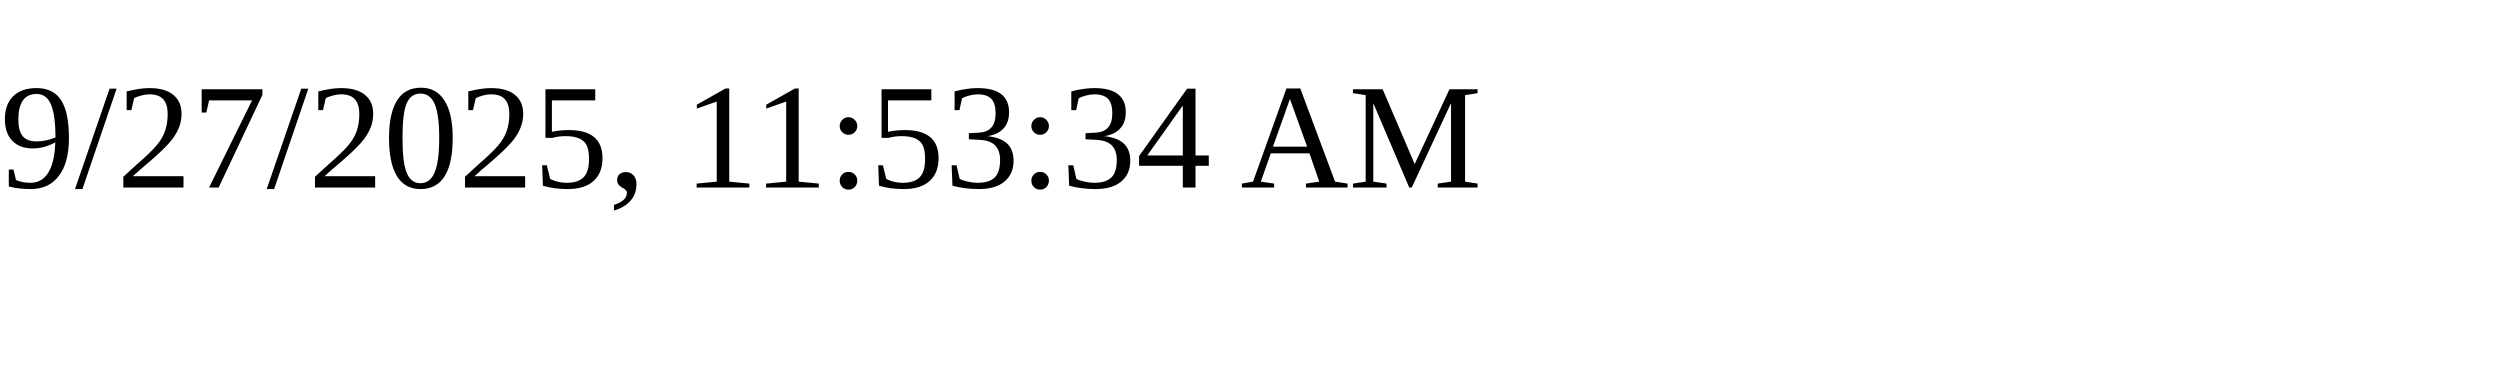
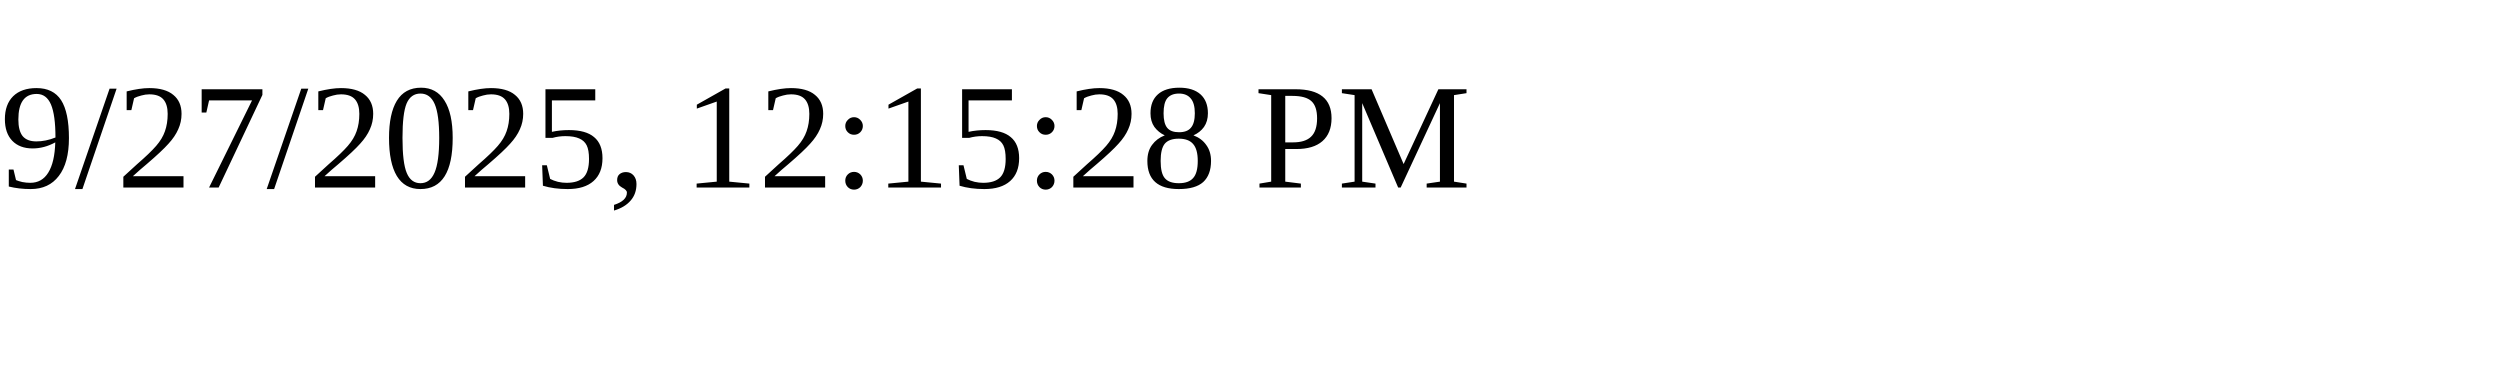
<svg xmlns="http://www.w3.org/2000/svg" height="30" width="200">
-   <text x="0" y="15">9/27/2025, 11:53:34 AM</text>
+   <text x="0" y="15">9/27/2025, 12:15:28 PM</text>
</svg>
